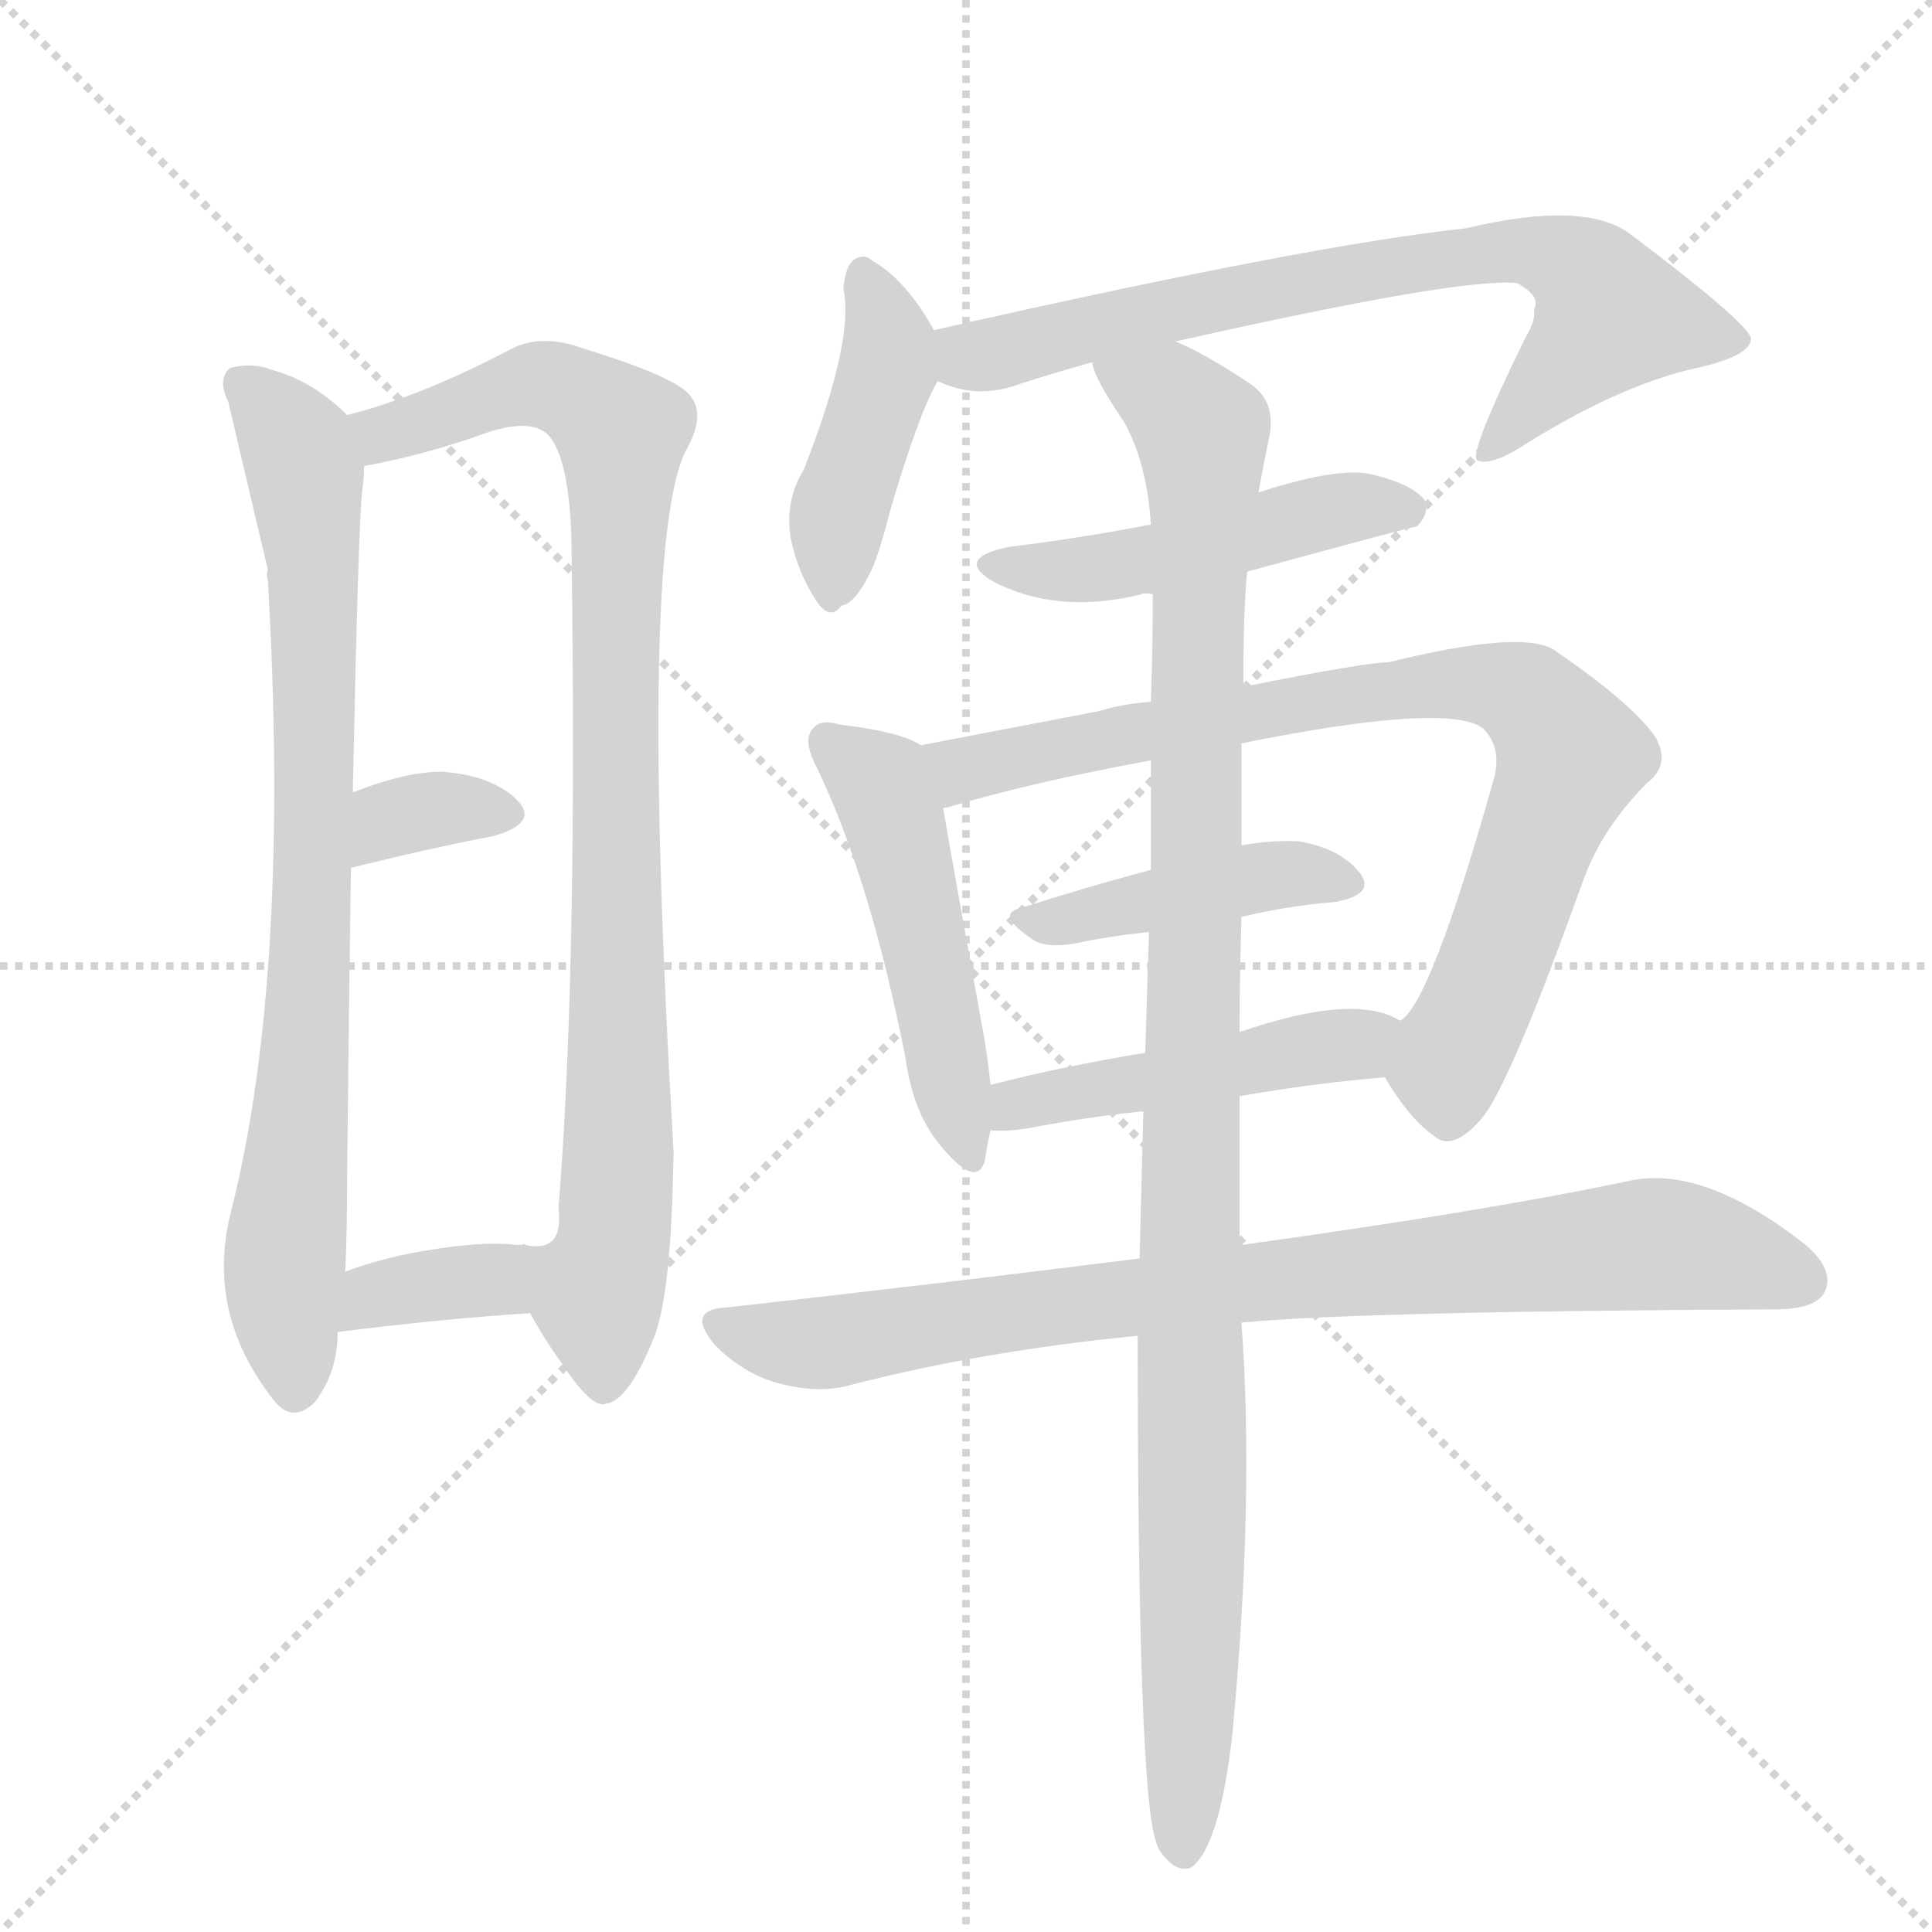
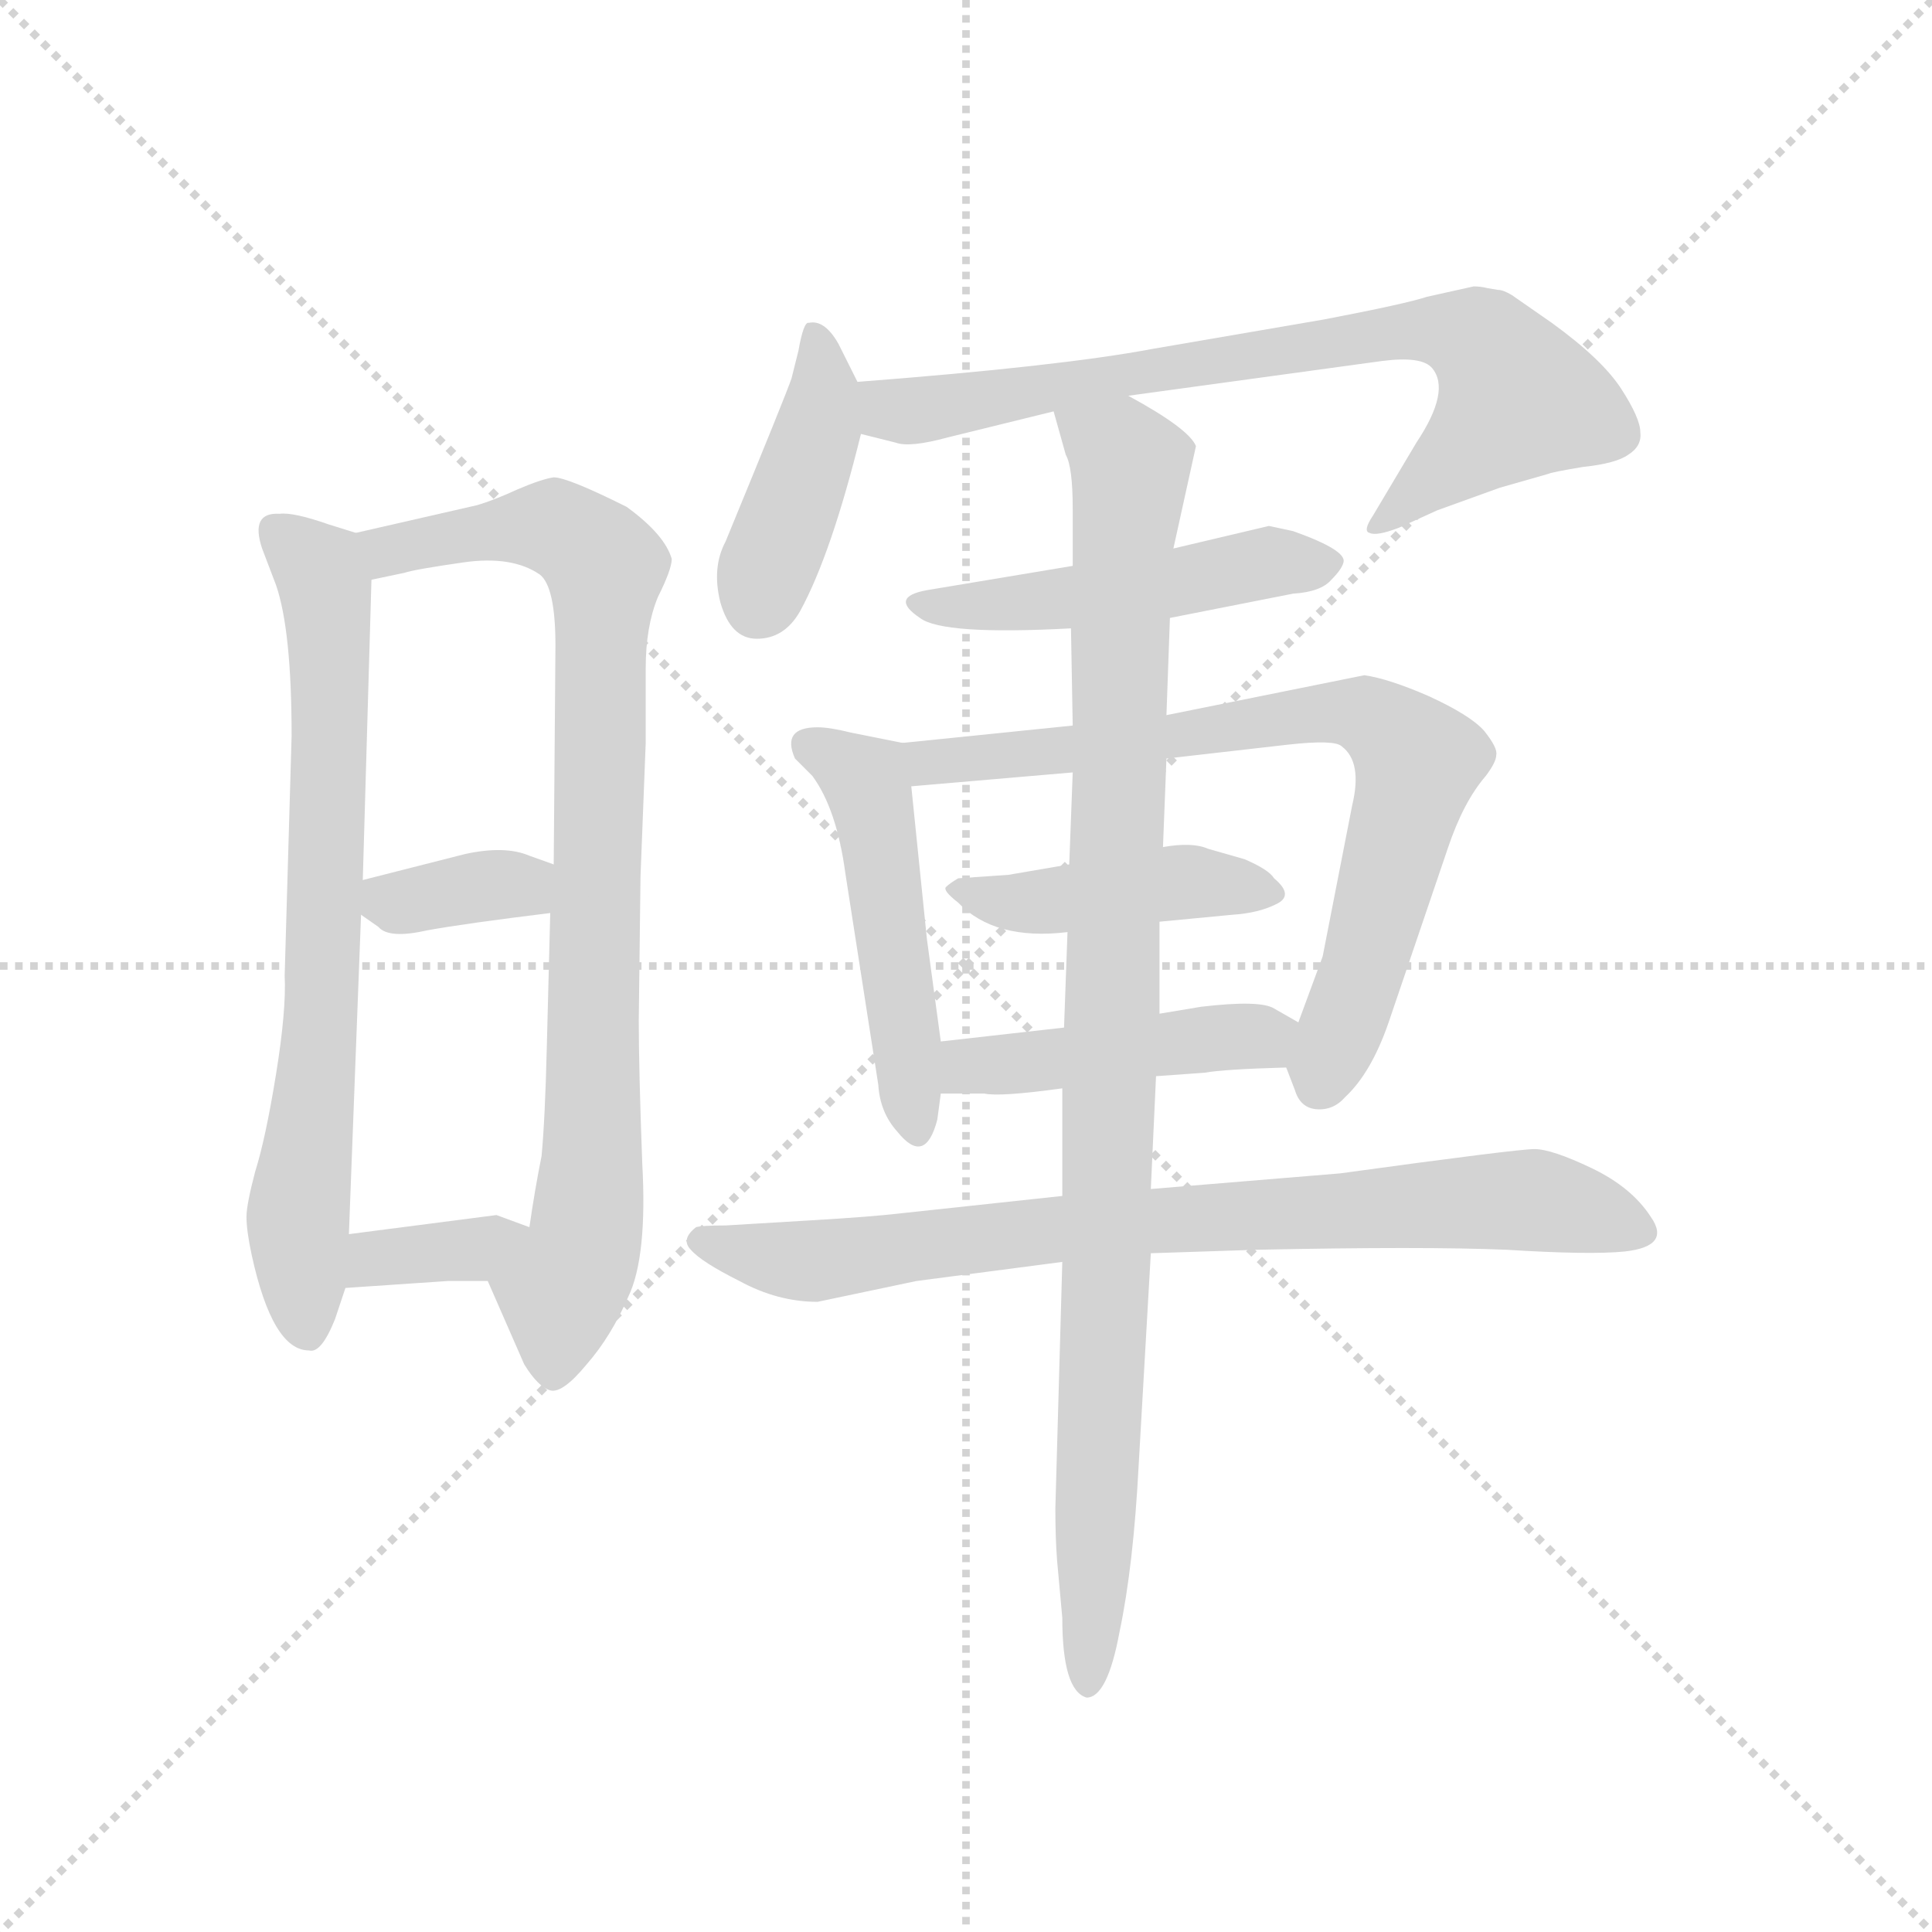
<svg xmlns="http://www.w3.org/2000/svg" version="1.1" viewBox="0 0 1024 1024">
  <g stroke="lightgray" stroke-dasharray="1,1" stroke-width="1" transform="scale(4, 4)">
    <line x1="0" y1="0" x2="256" y2="256" />
    <line x1="256" y1="0" x2="0" y2="256" />
    <line x1="128" y1="0" x2="128" y2="256" />
    <line x1="0" y1="128" x2="256" y2="128" />
  </g>
-   <g transform="scale(1, -1) translate(0, -900)">
+   <g transform="scale(0.92, -0.92) translate(60, -830)">
    <style type="text/css">
      
        @keyframes keyframes0 {
          from {
            stroke: blue;
-             stroke-dashoffset: 801;
+             stroke-dashoffset: 727;
+             stroke-width: 128;
+           }
+           70% {
+             animation-timing-function: step-end;
+             stroke: blue;
+             stroke-dashoffset: 0;
+             stroke-width: 128;
+           }
+           to {
+             stroke: black;
+             stroke-width: 1024;
+           }
+         }
+         #make-me-a-hanzi-animation-0 {
+           animation: keyframes0 0.842s both;
+           animation-delay: 0s;
+           animation-timing-function: linear;
+         }
+       
+         @keyframes keyframes1 {
+           from {
+             stroke: blue;
+             stroke-dashoffset: 871;
+             stroke-width: 128;
+           }
+           74% {
+             animation-timing-function: step-end;
+             stroke: blue;
+             stroke-dashoffset: 0;
+             stroke-width: 128;
+           }
+           to {
+             stroke: black;
+             stroke-width: 1024;
+           }
+         }
+         #make-me-a-hanzi-animation-1 {
+           animation: keyframes1 0.959s both;
+           animation-delay: 0.842s;
+           animation-timing-function: linear;
+         }
+       
+         @keyframes keyframes2 {
+           from {
+             stroke: blue;
+             stroke-dashoffset: 350;
+             stroke-width: 128;
+           }
+           53% {
+             animation-timing-function: step-end;
+             stroke: blue;
+             stroke-dashoffset: 0;
+             stroke-width: 128;
+           }
+           to {
+             stroke: black;
+             stroke-width: 1024;
+           }
+         }
+         #make-me-a-hanzi-animation-2 {
+           animation: keyframes2 0.535s both;
+           animation-delay: 1.8s;
+           animation-timing-function: linear;
+         }
+       
+         @keyframes keyframes3 {
+           from {
+             stroke: blue;
+             stroke-dashoffset: 354;
+             stroke-width: 128;
+           }
+           54% {
+             animation-timing-function: step-end;
+             stroke: blue;
+             stroke-dashoffset: 0;
+             stroke-width: 128;
+           }
+           to {
+             stroke: black;
+             stroke-width: 1024;
+           }
+         }
+         #make-me-a-hanzi-animation-3 {
+           animation: keyframes3 0.538s both;
+           animation-delay: 2.335s;
+           animation-timing-function: linear;
+         }
+       
+         @keyframes keyframes4 {
+           from {
+             stroke: blue;
+             stroke-dashoffset: 416;
+             stroke-width: 128;
+           }
+           58% {
+             animation-timing-function: step-end;
+             stroke: blue;
+             stroke-dashoffset: 0;
+             stroke-width: 128;
+           }
+           to {
+             stroke: black;
+             stroke-width: 1024;
+           }
+         }
+         #make-me-a-hanzi-animation-4 {
+           animation: keyframes4 0.589s both;
+           animation-delay: 2.873s;
+           animation-timing-function: linear;
+         }
+       
+         @keyframes keyframes5 {
+           from {
+             stroke: blue;
+             stroke-dashoffset: 761;
+             stroke-width: 128;
+           }
+           71% {
+             animation-timing-function: step-end;
+             stroke: blue;
+             stroke-dashoffset: 0;
+             stroke-width: 128;
+           }
+           to {
+             stroke: black;
+             stroke-width: 1024;
+           }
+         }
+         #make-me-a-hanzi-animation-5 {
+           animation: keyframes5 0.869s both;
+           animation-delay: 3.462s;
+           animation-timing-function: linear;
+         }
+       
+         @keyframes keyframes6 {
+           from {
+             stroke: blue;
+             stroke-dashoffset: 493;
+             stroke-width: 128;
+           }
+           62% {
+             animation-timing-function: step-end;
+             stroke: blue;
+             stroke-dashoffset: 0;
+             stroke-width: 128;
+           }
+           to {
+             stroke: black;
+             stroke-width: 1024;
+           }
+         }
+         #make-me-a-hanzi-animation-6 {
+           animation: keyframes6 0.651s both;
+           animation-delay: 4.331s;
+           animation-timing-function: linear;
+         }
+       
+         @keyframes keyframes7 {
+           from {
+             stroke: blue;
+             stroke-dashoffset: 494;
+             stroke-width: 128;
+           }
+           62% {
+             animation-timing-function: step-end;
+             stroke: blue;
+             stroke-dashoffset: 0;
+             stroke-width: 128;
+           }
+           to {
+             stroke: black;
+             stroke-width: 1024;
+           }
+         }
+         #make-me-a-hanzi-animation-7 {
+           animation: keyframes7 0.652s both;
+           animation-delay: 4.982s;
+           animation-timing-function: linear;
+         }
+       
+         @keyframes keyframes8 {
+           from {
+             stroke: blue;
+             stroke-dashoffset: 755;
+             stroke-width: 128;
+           }
+           71% {
+             animation-timing-function: step-end;
+             stroke: blue;
+             stroke-dashoffset: 0;
+             stroke-width: 128;
+           }
+           to {
+             stroke: black;
+             stroke-width: 1024;
+           }
+         }
+         #make-me-a-hanzi-animation-8 {
+           animation: keyframes8 0.864s both;
+           animation-delay: 5.634s;
+           animation-timing-function: linear;
+         }
+       
+         @keyframes keyframes9 {
+           from {
+             stroke: blue;
+             stroke-dashoffset: 432;
+             stroke-width: 128;
+           }
+           58% {
+             animation-timing-function: step-end;
+             stroke: blue;
+             stroke-dashoffset: 0;
+             stroke-width: 128;
+           }
+           to {
+             stroke: black;
+             stroke-width: 1024;
+           }
+         }
+         #make-me-a-hanzi-animation-9 {
+           animation: keyframes9 0.602s both;
+           animation-delay: 6.499s;
+           animation-timing-function: linear;
+         }
+       
+         @keyframes keyframes10 {
+           from {
+             stroke: blue;
+             stroke-dashoffset: 453;
+             stroke-width: 128;
+           }
+           60% {
+             animation-timing-function: step-end;
+             stroke: blue;
+             stroke-dashoffset: 0;
+             stroke-width: 128;
+           }
+           to {
+             stroke: black;
+             stroke-width: 1024;
+           }
+         }
+         #make-me-a-hanzi-animation-10 {
+           animation: keyframes10 0.619s both;
+           animation-delay: 7.1s;
+           animation-timing-function: linear;
+         }
+       
+         @keyframes keyframes11 {
+           from {
+             stroke: blue;
+             stroke-dashoffset: 799;
            stroke-width: 128;
          }
          72% {
            animation-timing-function: step-end;
            stroke: blue;
            stroke-dashoffset: 0;
            stroke-width: 128;
          }
          to {
            stroke: black;
            stroke-width: 1024;
          }
        }
-         #make-me-a-hanzi-animation-0 {
-           animation: keyframes0 0.902s both;
-           animation-delay: 0s;
-           animation-timing-function: linear;
-         }
-       
-         @keyframes keyframes1 {
-           from {
-             stroke: blue;
-             stroke-dashoffset: 911;
-             stroke-width: 128;
-           }
-           75% {
-             animation-timing-function: step-end;
-             stroke: blue;
-             stroke-dashoffset: 0;
-             stroke-width: 128;
-           }
-           to {
-             stroke: black;
-             stroke-width: 1024;
-           }
-         }
-         #make-me-a-hanzi-animation-1 {
-           animation: keyframes1 0.991s both;
-           animation-delay: 0.902s;
-           animation-timing-function: linear;
-         }
-       
-         @keyframes keyframes2 {
-           from {
-             stroke: blue;
-             stroke-dashoffset: 338;
-             stroke-width: 128;
-           }
-           52% {
-             animation-timing-function: step-end;
-             stroke: blue;
-             stroke-dashoffset: 0;
-             stroke-width: 128;
-           }
-           to {
-             stroke: black;
-             stroke-width: 1024;
-           }
-         }
-         #make-me-a-hanzi-animation-2 {
-           animation: keyframes2 0.525s both;
-           animation-delay: 1.893s;
-           animation-timing-function: linear;
-         }
-       
-         @keyframes keyframes3 {
-           from {
-             stroke: blue;
-             stroke-dashoffset: 356;
-             stroke-width: 128;
-           }
-           54% {
-             animation-timing-function: step-end;
-             stroke: blue;
-             stroke-dashoffset: 0;
-             stroke-width: 128;
-           }
-           to {
-             stroke: black;
-             stroke-width: 1024;
-           }
-         }
-         #make-me-a-hanzi-animation-3 {
-           animation: keyframes3 0.54s both;
-           animation-delay: 2.418s;
-           animation-timing-function: linear;
-         }
-       
-         @keyframes keyframes4 {
-           from {
-             stroke: blue;
-             stroke-dashoffset: 422;
-             stroke-width: 128;
-           }
-           58% {
-             animation-timing-function: step-end;
-             stroke: blue;
-             stroke-dashoffset: 0;
-             stroke-width: 128;
-           }
-           to {
-             stroke: black;
-             stroke-width: 1024;
-           }
-         }
-         #make-me-a-hanzi-animation-4 {
-           animation: keyframes4 0.593s both;
-           animation-delay: 2.958s;
-           animation-timing-function: linear;
-         }
-       
-         @keyframes keyframes5 {
-           from {
-             stroke: blue;
-             stroke-dashoffset: 723;
-             stroke-width: 128;
-           }
-           70% {
-             animation-timing-function: step-end;
-             stroke: blue;
-             stroke-dashoffset: 0;
-             stroke-width: 128;
-           }
-           to {
-             stroke: black;
-             stroke-width: 1024;
-           }
-         }
-         #make-me-a-hanzi-animation-5 {
-           animation: keyframes5 0.838s both;
-           animation-delay: 3.551s;
-           animation-timing-function: linear;
-         }
-       
-         @keyframes keyframes6 {
-           from {
-             stroke: blue;
-             stroke-dashoffset: 480;
-             stroke-width: 128;
-           }
-           61% {
-             animation-timing-function: step-end;
-             stroke: blue;
-             stroke-dashoffset: 0;
-             stroke-width: 128;
-           }
-           to {
-             stroke: black;
-             stroke-width: 1024;
-           }
-         }
-         #make-me-a-hanzi-animation-6 {
-           animation: keyframes6 0.641s both;
-           animation-delay: 4.39s;
-           animation-timing-function: linear;
-         }
-       
-         @keyframes keyframes7 {
-           from {
-             stroke: blue;
-             stroke-dashoffset: 491;
-             stroke-width: 128;
-           }
-           62% {
-             animation-timing-function: step-end;
-             stroke: blue;
-             stroke-dashoffset: 0;
-             stroke-width: 128;
-           }
-           to {
-             stroke: black;
-             stroke-width: 1024;
-           }
-         }
-         #make-me-a-hanzi-animation-7 {
-           animation: keyframes7 0.65s both;
-           animation-delay: 5.03s;
-           animation-timing-function: linear;
-         }
-       
-         @keyframes keyframes8 {
-           from {
-             stroke: blue;
-             stroke-dashoffset: 815;
-             stroke-width: 128;
-           }
-           73% {
-             animation-timing-function: step-end;
-             stroke: blue;
-             stroke-dashoffset: 0;
-             stroke-width: 128;
-           }
-           to {
-             stroke: black;
-             stroke-width: 1024;
-           }
-         }
-         #make-me-a-hanzi-animation-8 {
-           animation: keyframes8 0.913s both;
-           animation-delay: 5.68s;
-           animation-timing-function: linear;
-         }
-       
-         @keyframes keyframes9 {
-           from {
-             stroke: blue;
-             stroke-dashoffset: 428;
-             stroke-width: 128;
-           }
-           58% {
-             animation-timing-function: step-end;
-             stroke: blue;
-             stroke-dashoffset: 0;
-             stroke-width: 128;
-           }
-           to {
-             stroke: black;
-             stroke-width: 1024;
-           }
-         }
-         #make-me-a-hanzi-animation-9 {
-           animation: keyframes9 0.598s both;
-           animation-delay: 6.593s;
-           animation-timing-function: linear;
-         }
-       
-         @keyframes keyframes10 {
-           from {
-             stroke: blue;
-             stroke-dashoffset: 467;
-             stroke-width: 128;
-           }
-           60% {
-             animation-timing-function: step-end;
-             stroke: blue;
-             stroke-dashoffset: 0;
-             stroke-width: 128;
-           }
-           to {
-             stroke: black;
-             stroke-width: 1024;
-           }
-         }
-         #make-me-a-hanzi-animation-10 {
-           animation: keyframes10 0.63s both;
-           animation-delay: 7.192s;
-           animation-timing-function: linear;
-         }
-       
-         @keyframes keyframes11 {
-           from {
-             stroke: blue;
-             stroke-dashoffset: 836;
-             stroke-width: 128;
-           }
-           73% {
-             animation-timing-function: step-end;
-             stroke: blue;
-             stroke-dashoffset: 0;
-             stroke-width: 128;
-           }
-           to {
-             stroke: black;
-             stroke-width: 1024;
-           }
-         }
        #make-me-a-hanzi-animation-11 {
-           animation: keyframes11 0.93s both;
-           animation-delay: 7.822s;
+           animation: keyframes11 0.9s both;
+           animation-delay: 7.719s;
          animation-timing-function: linear;
        }
      
        @keyframes keyframes12 {
          from {
            stroke: blue;
-             stroke-dashoffset: 1070;
-             stroke-width: 128;
-           }
-           78% {
+             stroke-dashoffset: 1004;
+             stroke-width: 128;
+           }
+           77% {
            animation-timing-function: step-end;
            stroke: blue;
            stroke-dashoffset: 0;
            stroke-width: 128;
          }
          to {
            stroke: black;
            stroke-width: 1024;
          }
        }
        #make-me-a-hanzi-animation-12 {
-           animation: keyframes12 1.121s both;
-           animation-delay: 8.752s;
+           animation: keyframes12 1.067s both;
+           animation-delay: 8.619s;
          animation-timing-function: linear;
        }
      
    </style>
-     <path d="M 184 680 Q 166 698 144 704 Q 134 708 122 705 Q 115 699 121 687 Q 140 606 142 598 Q 141 597 142 592 Q 154 385 123 260 Q 108 205 145 158 Q 155 145 167 157 Q 179 173 179 194 L 183 226 Q 184 248 184 279 Q 185 372 186 440 L 187 480 Q 190 625 192 640 Q 193 647 193 653 C 194 671 194 671 184 680 Z" fill="lightgray" />
-     <path d="M 281 204 Q 288 191 298 177 Q 314 153 321 156 Q 333 157 347 192 Q 356 216 357 290 Q 338 614 364 662 Q 374 680 366 690 Q 359 700 310 715 Q 286 724 269 714 Q 223 690 184 680 C 155 672 164 647 193 653 Q 226 659 259 671 Q 281 678 290 670 Q 303 657 303 603 Q 306 381 296 260 Q 299 236 279 240 Q 278 241 276 240 Q 275 241 275 240 C 261 237 266 230 281 204 Z" fill="lightgray" />
-     <path d="M 186 440 Q 226 450 262 457 Q 286 464 274 476 Q 261 489 234 491 Q 215 491 187 480 C 159 469 157 433 186 440 Z" fill="lightgray" />
-     <path d="M 179 194 Q 234 201 281 204 C 311 206 305 237 275 240 Q 254 243 214 235 Q 196 231 183 226 C 155 216 149 190 179 194 Z" fill="lightgray" />
-     <path d="M 495 725 Q 480 752 462 762 Q 458 766 452 762 Q 448 758 447 747 Q 453 720 426 651 Q 416 635 419 615 Q 423 596 433 581 Q 440 571 446 579 Q 453 580 461 596 Q 465 603 472 630 Q 487 681 497 698 C 504 710 504 710 495 725 Z" fill="lightgray" />
-     <path d="M 623 719 Q 774 753 804 750 Q 817 743 813 736 Q 814 730 809 722 Q 778 659 783 656 Q 790 653 806 663 Q 855 694 895 704 Q 929 711 928 721 Q 925 730 864 776 Q 840 794 777 779 Q 693 770 495 725 C 466 718 468 707 497 698 Q 516 689 536 695 Q 557 702 579 708 L 623 719 Z" fill="lightgray" />
-     <path d="M 661 597 Q 749 621 751 621 Q 758 628 755 635 Q 748 644 725 649 Q 707 652 667 639 L 610 622 Q 574 615 534 610 Q 506 604 526 592 Q 560 574 605 585 Q 606 586 611 585 L 661 597 Z" fill="lightgray" />
-     <path d="M 488 505 Q 478 512 445 516 Q 435 519 431 514 Q 425 508 433 493 Q 461 435 480 339 Q 484 309 500 291 Q 518 270 522 285 Q 523 292 525 301 L 525 325 Q 524 335 522 348 Q 506 436 500 471 C 495 501 495 502 488 505 Z" fill="lightgray" />
-     <path d="M 734 329 Q 747 307 760 298 Q 770 289 786 308 Q 801 327 839 433 Q 849 461 873 485 Q 886 495 877 510 Q 864 528 823 556 Q 805 566 736 549 Q 724 549 659 536 L 610 528 Q 595 527 582 523 Q 530 513 488 505 C 459 499 471 462 500 471 Q 499 472 502 472 Q 545 485 610 497 L 658 506 Q 767 528 786 514 Q 796 504 792 488 Q 758 367 742 359 C 727 339 727 339 734 329 Z" fill="lightgray" />
-     <path d="M 658 414 Q 683 420 708 422 Q 729 426 721 437 Q 711 450 689 454 Q 676 455 658 452 L 610 439 Q 573 429 542 419 Q 527 416 546 403 Q 553 397 570 400 Q 589 404 609 406 L 658 414 Z" fill="lightgray" />
-     <path d="M 657 319 Q 697 326 734 329 C 764 332 769 346 742 359 Q 718 374 657 353 L 607 342 Q 564 335 525 325 C 496 318 495 302 525 301 Q 532 300 545 302 Q 576 308 606 311 L 657 319 Z" fill="lightgray" />
-     <path d="M 658 199 Q 721 205 941 206 Q 962 206 967 215 Q 973 227 956 241 Q 902 283 863 274 Q 787 258 657 240 L 604 233 Q 501 220 385 207 Q 363 206 379 187 Q 394 172 412 167 Q 434 161 451 166 Q 521 184 603 192 L 658 199 Z" fill="lightgray" />
-     <path d="M 603 192 Q 603 -52 613 -77 Q 614 -81 618 -85 Q 624 -92 631 -90 Q 646 -80 653 -21 Q 665 105 658 199 L 657 240 Q 657 274 657 319 L 657 353 Q 657 381 658 414 L 658 452 L 658 506 L 659 536 Q 659 578 661 597 L 667 639 Q 670 655 673 670 Q 676 688 662 697 Q 638 713 623 719 C 596 733 566 735 579 708 Q 579 701 596 676 Q 608 654 610 622 L 611 585 Q 611 558 610 528 L 610 497 Q 610 469 610 439 L 609 406 Q 608 376 607 342 L 606 311 Q 605 274 604 233 L 603 192 Z" fill="lightgray" />
+     <path d="M 145 523 L 129 528 Q 109 535 101 534 Q 84 535 91 514 L 99 493 Q 108 467 108 406 L 104 268 Q 105 248 99 211 Q 93 174 87 155 Q 82 136 82 129 Q 82 121 85 107 Q 97 52 118 52 Q 125 50 133 70 L 139 88 L 141 119 L 148 303 L 149 323 L 154 496 C 155 520 155 520 145 523 Z" fill="lightgray" />
+     <path d="M 215 539 L 145 523 C 116 516 125 490 154 496 L 173 500 Q 179 502 207 506 Q 235 510 251 499 Q 260 492 260 458 L 259 332 L 257 304 L 255 226 Q 254 185 252 164 Q 248 144 245 123 C 240 93 209 119 221 92 L 242 44 Q 250 31 257 29 Q 264 27 278 44 Q 292 60 302 83 Q 313 106 310 160 Q 308 214 308 242 L 309 325 L 312 402 L 312 445 Q 312 469 319 486 Q 327 502 327 508 Q 323 522 301 538 Q 267 555 259 555 Q 252 554 238 548 Q 225 542 215 539 Z" fill="lightgray" />
+     <path d="M 148 303 L 158 296 Q 164 289 186 294 Q 208 298 257 304 C 287 308 287 322 259 332 L 245 337 Q 231 343 208 338 L 149 323 C 127 317 127 317 148 303 Z" fill="lightgray" />
+     <path d="M 139 88 L 198 92 L 221 92 C 251 92 273 113 245 123 L 226 130 L 141 119 C 111 115 109 86 139 88 Z" fill="lightgray" />
+     <path d="M 434 610 L 423 632 Q 415 646 406 644 Q 403 645 400 628 L 396 612 Q 393 603 358 518 Q 350 503 355 483 Q 361 462 376 462 Q 392 462 401 478 Q 419 511 436 580 C 440 597 440 597 434 610 Z" fill="lightgray" />
+     <path d="M 590 602 L 736 622 Q 759 625 765 618 Q 776 605 756 575 L 731 533 Q 725 524 729 523 Q 733 521 746 526 L 768 536 L 804 549 L 832 557 Q 834 558 852 561 Q 871 563 878 568 Q 886 573 885 581 Q 885 589 874 606 Q 863 623 834 644 L 811 660 Q 806 663 803 663 L 797 664 Q 793 665 789 665 L 762 659 Q 750 655 703 646 L 604 629 Q 551 619 434 610 C 404 608 407 587 436 580 L 456 575 Q 464 572 486 578 L 547 593 L 590 602 Z" fill="lightgray" />
+     <path d="M 614 474 L 685 488 Q 701 489 707 496 Q 713 502 714 506 Q 716 513 685 524 L 671 527 L 616 514 L 558 504 L 474 490 Q 452 486 470 474 Q 483 464 557 468 L 614 474 Z" fill="lightgray" />
+     <path d="M 482 230 L 474 289 L 465 377 C 462 402 462 402 460 402 L 430 408 Q 418 411 411 411 Q 390 411 398 393 L 408 383 Q 422 364 427 327 L 446 205 Q 447 189 457 178 Q 473 158 480 185 L 482 200 L 482 230 Z" fill="lightgray" />
+     <path d="M 465 377 L 558 385 L 612 393 L 682 401 Q 709 404 713 400 Q 725 391 719 366 L 702 279 L 688 241 C 680 218 680 218 681 215 L 686 202 Q 689 192 698 191 Q 708 190 715 198 Q 730 212 740 241 L 774 341 Q 783 368 796 383 Q 802 391 802 395 Q 803 399 795 409 Q 787 418 763 429 Q 740 439 726 441 L 612 418 L 558 412 L 460 402 C 430 399 435 374 465 377 Z" fill="lightgray" />
+     <path d="M 556 332 L 521 326 L 492 324 Q 487 321 485 319 Q 483 317 492 310 Q 513 288 555 293 L 608 299 L 650 303 Q 665 304 675 309 Q 686 314 674 324 Q 671 329 657 335 L 636 341 Q 627 345 610 342 L 556 332 Z" fill="lightgray" />
+     <path d="M 553 238 L 482 230 C 452 227 452 200 482 200 L 507 200 Q 516 198 552 203 L 606 210 L 634 212 Q 645 214 681 215 C 711 216 714 226 688 241 L 674 249 Q 666 254 632 250 L 608 246 L 553 238 Z" fill="lightgray" />
+     <path d="M 552 141 L 459 131 Q 442 129 408 127 L 358 124 Q 344 124 341 123 Q 332 116 338 110 Q 344 103 366 92 Q 388 80 411 80 L 468 92 L 552 103 L 603 108 L 664 110 Q 760 112 808 110 Q 856 107 876 109 Q 903 112 891 129 Q 880 146 857 157 Q 834 168 824 168 Q 814 168 712 154 L 603 145 L 552 141 Z" fill="lightgray" />
+     <path d="M 558 385 L 556 332 L 555 293 L 553 238 L 552 203 L 552 141 L 552 103 L 548 -39 Q 548 -56 549 -69 L 552 -102 Q 552 -144 566 -148 Q 578 -148 585 -110 Q 593 -72 596 -14 L 603 108 L 603 145 L 606 210 L 608 246 L 608 299 L 610 342 L 612 393 L 612 418 L 614 474 L 616 514 L 629 573 Q 625 583 590 602 C 564 617 539 622 547 593 L 554 568 Q 558 561 558 537 L 558 504 L 557 468 L 558 412 L 558 385 Z" fill="lightgray" />
    <clipPath id="make-me-a-hanzi-clip-0">
-       <path d="M 184 680 Q 166 698 144 704 Q 134 708 122 705 Q 115 699 121 687 Q 140 606 142 598 Q 141 597 142 592 Q 154 385 123 260 Q 108 205 145 158 Q 155 145 167 157 Q 179 173 179 194 L 183 226 Q 184 248 184 279 Q 185 372 186 440 L 187 480 Q 190 625 192 640 Q 193 647 193 653 C 194 671 194 671 184 680 Z" />
-     </clipPath>
-     <path clip-path="url(#make-me-a-hanzi-clip-0)" d="M 129 697 L 158 663 L 166 606 L 165 394 L 151 233 L 156 164" fill="none" id="make-me-a-hanzi-animation-0" stroke-dasharray="673 1346" stroke-linecap="round" />
+       <path d="M 145 523 L 129 528 Q 109 535 101 534 Q 84 535 91 514 L 99 493 Q 108 467 108 406 L 104 268 Q 105 248 99 211 Q 93 174 87 155 Q 82 136 82 129 Q 82 121 85 107 Q 97 52 118 52 Q 125 50 133 70 L 139 88 L 141 119 L 148 303 L 149 323 L 154 496 C 155 520 155 520 145 523 Z" />
+     </clipPath>
+     <path clip-path="url(#make-me-a-hanzi-clip-0)" d="M 99 522 L 124 502 L 130 457 L 125 249 L 112 127 L 117 64" fill="none" id="make-me-a-hanzi-animation-0" stroke-dasharray="599 1198" stroke-linecap="round" />
    <clipPath id="make-me-a-hanzi-clip-1">
-       <path d="M 281 204 Q 288 191 298 177 Q 314 153 321 156 Q 333 157 347 192 Q 356 216 357 290 Q 338 614 364 662 Q 374 680 366 690 Q 359 700 310 715 Q 286 724 269 714 Q 223 690 184 680 C 155 672 164 647 193 653 Q 226 659 259 671 Q 281 678 290 670 Q 303 657 303 603 Q 306 381 296 260 Q 299 236 279 240 Q 278 241 276 240 Q 275 241 275 240 C 261 237 266 230 281 204 Z" />
-     </clipPath>
-     <path clip-path="url(#make-me-a-hanzi-clip-1)" d="M 192 675 L 203 670 L 283 696 L 313 687 L 329 671 L 328 281 L 317 212 L 320 167" fill="none" id="make-me-a-hanzi-animation-1" stroke-dasharray="783 1566" stroke-linecap="round" />
+       <path d="M 215 539 L 145 523 C 116 516 125 490 154 496 L 173 500 Q 179 502 207 506 Q 235 510 251 499 Q 260 492 260 458 L 259 332 L 257 304 L 255 226 Q 254 185 252 164 Q 248 144 245 123 C 240 93 209 119 221 92 L 242 44 Q 250 31 257 29 Q 264 27 278 44 Q 292 60 302 83 Q 313 106 310 160 Q 308 214 308 242 L 309 325 L 312 402 L 312 445 Q 312 469 319 486 Q 327 502 327 508 Q 323 522 301 538 Q 267 555 259 555 Q 252 554 238 548 Q 225 542 215 539 Z" />
+     </clipPath>
+     <path clip-path="url(#make-me-a-hanzi-clip-1)" d="M 153 518 L 165 513 L 253 527 L 264 525 L 289 503 L 281 149 L 275 107 L 263 87 L 259 39" fill="none" id="make-me-a-hanzi-animation-1" stroke-dasharray="743 1486" stroke-linecap="round" />
    <clipPath id="make-me-a-hanzi-clip-2">
-       <path d="M 186 440 Q 226 450 262 457 Q 286 464 274 476 Q 261 489 234 491 Q 215 491 187 480 C 159 469 157 433 186 440 Z" />
-     </clipPath>
-     <path clip-path="url(#make-me-a-hanzi-clip-2)" d="M 193 447 L 212 468 L 266 468" fill="none" id="make-me-a-hanzi-animation-2" stroke-dasharray="210 420" stroke-linecap="round" />
+       <path d="M 148 303 L 158 296 Q 164 289 186 294 Q 208 298 257 304 C 287 308 287 322 259 332 L 245 337 Q 231 343 208 338 L 149 323 C 127 317 127 317 148 303 Z" />
+     </clipPath>
+     <path clip-path="url(#make-me-a-hanzi-clip-2)" d="M 158 318 L 175 310 L 249 326" fill="none" id="make-me-a-hanzi-animation-2" stroke-dasharray="222 444" stroke-linecap="round" />
    <clipPath id="make-me-a-hanzi-clip-3">
-       <path d="M 179 194 Q 234 201 281 204 C 311 206 305 237 275 240 Q 254 243 214 235 Q 196 231 183 226 C 155 216 149 190 179 194 Z" />
-     </clipPath>
-     <path clip-path="url(#make-me-a-hanzi-clip-3)" d="M 186 198 L 199 213 L 226 219 L 257 222 L 274 209" fill="none" id="make-me-a-hanzi-animation-3" stroke-dasharray="228 456" stroke-linecap="round" />
+       <path d="M 139 88 L 198 92 L 221 92 C 251 92 273 113 245 123 L 226 130 L 141 119 C 111 115 109 86 139 88 Z" />
+     </clipPath>
+     <path clip-path="url(#make-me-a-hanzi-clip-3)" d="M 146 95 L 156 105 L 212 110 L 238 120" fill="none" id="make-me-a-hanzi-animation-3" stroke-dasharray="226 452" stroke-linecap="round" />
    <clipPath id="make-me-a-hanzi-clip-4">
-       <path d="M 495 725 Q 480 752 462 762 Q 458 766 452 762 Q 448 758 447 747 Q 453 720 426 651 Q 416 635 419 615 Q 423 596 433 581 Q 440 571 446 579 Q 453 580 461 596 Q 465 603 472 630 Q 487 681 497 698 C 504 710 504 710 495 725 Z" />
-     </clipPath>
-     <path clip-path="url(#make-me-a-hanzi-clip-4)" d="M 457 752 L 468 731 L 470 704 L 446 635 L 441 593" fill="none" id="make-me-a-hanzi-animation-4" stroke-dasharray="294 588" stroke-linecap="round" />
+       <path d="M 434 610 L 423 632 Q 415 646 406 644 Q 403 645 400 628 L 396 612 Q 393 603 358 518 Q 350 503 355 483 Q 361 462 376 462 Q 392 462 401 478 Q 419 511 436 580 C 440 597 440 597 434 610 Z" />
+     </clipPath>
+     <path clip-path="url(#make-me-a-hanzi-clip-4)" d="M 409 638 L 415 607 L 412 586 L 378 484" fill="none" id="make-me-a-hanzi-animation-4" stroke-dasharray="288 576" stroke-linecap="round" />
    <clipPath id="make-me-a-hanzi-clip-5">
-       <path d="M 623 719 Q 774 753 804 750 Q 817 743 813 736 Q 814 730 809 722 Q 778 659 783 656 Q 790 653 806 663 Q 855 694 895 704 Q 929 711 928 721 Q 925 730 864 776 Q 840 794 777 779 Q 693 770 495 725 C 466 718 468 707 497 698 Q 516 689 536 695 Q 557 702 579 708 L 623 719 Z" />
-     </clipPath>
-     <path clip-path="url(#make-me-a-hanzi-clip-5)" d="M 507 706 L 608 734 L 808 768 L 841 754 L 854 733 L 788 659" fill="none" id="make-me-a-hanzi-animation-5" stroke-dasharray="595 1190" stroke-linecap="round" />
+       <path d="M 590 602 L 736 622 Q 759 625 765 618 Q 776 605 756 575 L 731 533 Q 725 524 729 523 Q 733 521 746 526 L 768 536 L 804 549 L 832 557 Q 834 558 852 561 Q 871 563 878 568 Q 886 573 885 581 Q 885 589 874 606 Q 863 623 834 644 L 811 660 Q 806 663 803 663 L 797 664 Q 793 665 789 665 L 762 659 Q 750 655 703 646 L 604 629 Q 551 619 434 610 C 404 608 407 587 436 580 L 456 575 Q 464 572 486 578 L 547 593 L 590 602 Z" />
+     </clipPath>
+     <path clip-path="url(#make-me-a-hanzi-clip-5)" d="M 445 603 L 455 593 L 473 593 L 716 636 L 763 640 L 789 635 L 806 617 L 813 598 L 732 528" fill="none" id="make-me-a-hanzi-animation-5" stroke-dasharray="633 1266" stroke-linecap="round" />
    <clipPath id="make-me-a-hanzi-clip-6">
-       <path d="M 661 597 Q 749 621 751 621 Q 758 628 755 635 Q 748 644 725 649 Q 707 652 667 639 L 610 622 Q 574 615 534 610 Q 506 604 526 592 Q 560 574 605 585 Q 606 586 611 585 L 661 597 Z" />
-     </clipPath>
-     <path clip-path="url(#make-me-a-hanzi-clip-6)" d="M 528 602 L 564 597 L 710 630 L 748 630" fill="none" id="make-me-a-hanzi-animation-6" stroke-dasharray="352 704" stroke-linecap="round" />
+       <path d="M 614 474 L 685 488 Q 701 489 707 496 Q 713 502 714 506 Q 716 513 685 524 L 671 527 L 616 514 L 558 504 L 474 490 Q 452 486 470 474 Q 483 464 557 468 L 614 474 Z" />
+     </clipPath>
+     <path clip-path="url(#make-me-a-hanzi-clip-6)" d="M 470 482 L 545 483 L 669 506 L 705 505" fill="none" id="make-me-a-hanzi-animation-6" stroke-dasharray="365 730" stroke-linecap="round" />
    <clipPath id="make-me-a-hanzi-clip-7">
-       <path d="M 488 505 Q 478 512 445 516 Q 435 519 431 514 Q 425 508 433 493 Q 461 435 480 339 Q 484 309 500 291 Q 518 270 522 285 Q 523 292 525 301 L 525 325 Q 524 335 522 348 Q 506 436 500 471 C 495 501 495 502 488 505 Z" />
-     </clipPath>
-     <path clip-path="url(#make-me-a-hanzi-clip-7)" d="M 439 507 L 466 485 L 473 468 L 512 290" fill="none" id="make-me-a-hanzi-animation-7" stroke-dasharray="363 726" stroke-linecap="round" />
+       <path d="M 482 230 L 474 289 L 465 377 C 462 402 462 402 460 402 L 430 408 Q 418 411 411 411 Q 390 411 398 393 L 408 383 Q 422 364 427 327 L 446 205 Q 447 189 457 178 Q 473 158 480 185 L 482 200 L 482 230 Z" />
+     </clipPath>
+     <path clip-path="url(#make-me-a-hanzi-clip-7)" d="M 407 400 L 439 380 L 443 367 L 468 182" fill="none" id="make-me-a-hanzi-animation-7" stroke-dasharray="366 732" stroke-linecap="round" />
    <clipPath id="make-me-a-hanzi-clip-8">
-       <path d="M 734 329 Q 747 307 760 298 Q 770 289 786 308 Q 801 327 839 433 Q 849 461 873 485 Q 886 495 877 510 Q 864 528 823 556 Q 805 566 736 549 Q 724 549 659 536 L 610 528 Q 595 527 582 523 Q 530 513 488 505 C 459 499 471 462 500 471 Q 499 472 502 472 Q 545 485 610 497 L 658 506 Q 767 528 786 514 Q 796 504 792 488 Q 758 367 742 359 C 727 339 727 339 734 329 Z" />
-     </clipPath>
-     <path clip-path="url(#make-me-a-hanzi-clip-8)" d="M 498 477 L 510 492 L 673 526 L 770 538 L 810 530 L 832 500 L 769 339 L 769 314" fill="none" id="make-me-a-hanzi-animation-8" stroke-dasharray="687 1374" stroke-linecap="round" />
+       <path d="M 465 377 L 558 385 L 612 393 L 682 401 Q 709 404 713 400 Q 725 391 719 366 L 702 279 L 688 241 C 680 218 680 218 681 215 L 686 202 Q 689 192 698 191 Q 708 190 715 198 Q 730 212 740 241 L 774 341 Q 783 368 796 383 Q 802 391 802 395 Q 803 399 795 409 Q 787 418 763 429 Q 740 439 726 441 L 612 418 L 558 412 L 460 402 C 430 399 435 374 465 377 Z" />
+     </clipPath>
+     <path clip-path="url(#make-me-a-hanzi-clip-8)" d="M 468 397 L 476 390 L 503 392 L 708 420 L 727 418 L 745 406 L 756 391 L 755 380 L 725 270 L 699 205" fill="none" id="make-me-a-hanzi-animation-8" stroke-dasharray="627 1254" stroke-linecap="round" />
    <clipPath id="make-me-a-hanzi-clip-9">
-       <path d="M 658 414 Q 683 420 708 422 Q 729 426 721 437 Q 711 450 689 454 Q 676 455 658 452 L 610 439 Q 573 429 542 419 Q 527 416 546 403 Q 553 397 570 400 Q 589 404 609 406 L 658 414 Z" />
-     </clipPath>
-     <path clip-path="url(#make-me-a-hanzi-clip-9)" d="M 543 411 L 668 436 L 712 432" fill="none" id="make-me-a-hanzi-animation-9" stroke-dasharray="300 600" stroke-linecap="round" />
+       <path d="M 556 332 L 521 326 L 492 324 Q 487 321 485 319 Q 483 317 492 310 Q 513 288 555 293 L 608 299 L 650 303 Q 665 304 675 309 Q 686 314 674 324 Q 671 329 657 335 L 636 341 Q 627 345 610 342 L 556 332 Z" />
+     </clipPath>
+     <path clip-path="url(#make-me-a-hanzi-clip-9)" d="M 492 317 L 522 310 L 619 322 L 666 316" fill="none" id="make-me-a-hanzi-animation-9" stroke-dasharray="304 608" stroke-linecap="round" />
    <clipPath id="make-me-a-hanzi-clip-10">
-       <path d="M 657 319 Q 697 326 734 329 C 764 332 769 346 742 359 Q 718 374 657 353 L 607 342 Q 564 335 525 325 C 496 318 495 302 525 301 Q 532 300 545 302 Q 576 308 606 311 L 657 319 Z" />
-     </clipPath>
-     <path clip-path="url(#make-me-a-hanzi-clip-10)" d="M 529 307 L 561 320 L 719 346 L 734 353" fill="none" id="make-me-a-hanzi-animation-10" stroke-dasharray="339 678" stroke-linecap="round" />
+       <path d="M 553 238 L 482 230 C 452 227 452 200 482 200 L 507 200 Q 516 198 552 203 L 606 210 L 634 212 Q 645 214 681 215 C 711 216 714 226 688 241 L 674 249 Q 666 254 632 250 L 608 246 L 553 238 Z" />
+     </clipPath>
+     <path clip-path="url(#make-me-a-hanzi-clip-10)" d="M 488 208 L 498 216 L 681 236" fill="none" id="make-me-a-hanzi-animation-10" stroke-dasharray="325 650" stroke-linecap="round" />
    <clipPath id="make-me-a-hanzi-clip-11">
-       <path d="M 658 199 Q 721 205 941 206 Q 962 206 967 215 Q 973 227 956 241 Q 902 283 863 274 Q 787 258 657 240 L 604 233 Q 501 220 385 207 Q 363 206 379 187 Q 394 172 412 167 Q 434 161 451 166 Q 521 184 603 192 L 658 199 Z" />
-     </clipPath>
-     <path clip-path="url(#make-me-a-hanzi-clip-11)" d="M 382 197 L 433 188 L 640 218 L 873 241 L 920 234 L 955 221" fill="none" id="make-me-a-hanzi-animation-11" stroke-dasharray="708 1416" stroke-linecap="round" />
+       <path d="M 552 141 L 459 131 Q 442 129 408 127 L 358 124 Q 344 124 341 123 Q 332 116 338 110 Q 344 103 366 92 Q 388 80 411 80 L 468 92 L 552 103 L 603 108 L 664 110 Q 760 112 808 110 Q 856 107 876 109 Q 903 112 891 129 Q 880 146 857 157 Q 834 168 824 168 Q 814 168 712 154 L 603 145 L 552 141 Z" />
+     </clipPath>
+     <path clip-path="url(#make-me-a-hanzi-clip-11)" d="M 345 115 L 413 104 L 573 124 L 787 138 L 829 138 L 882 120" fill="none" id="make-me-a-hanzi-animation-11" stroke-dasharray="671 1342" stroke-linecap="round" />
    <clipPath id="make-me-a-hanzi-clip-12">
-       <path d="M 603 192 Q 603 -52 613 -77 Q 614 -81 618 -85 Q 624 -92 631 -90 Q 646 -80 653 -21 Q 665 105 658 199 L 657 240 Q 657 274 657 319 L 657 353 Q 657 381 658 414 L 658 452 L 658 506 L 659 536 Q 659 578 661 597 L 667 639 Q 670 655 673 670 Q 676 688 662 697 Q 638 713 623 719 C 596 733 566 735 579 708 Q 579 701 596 676 Q 608 654 610 622 L 611 585 Q 611 558 610 528 L 610 497 Q 610 469 610 439 L 609 406 Q 608 376 607 342 L 606 311 Q 605 274 604 233 L 603 192 Z" />
-     </clipPath>
-     <path clip-path="url(#make-me-a-hanzi-clip-12)" d="M 587 707 L 620 690 L 637 669 L 627 -81" fill="none" id="make-me-a-hanzi-animation-12" stroke-dasharray="942 1884" stroke-linecap="round" />
+       <path d="M 558 385 L 556 332 L 555 293 L 553 238 L 552 203 L 552 141 L 552 103 L 548 -39 Q 548 -56 549 -69 L 552 -102 Q 552 -144 566 -148 Q 578 -148 585 -110 Q 593 -72 596 -14 L 603 108 L 603 145 L 606 210 L 608 246 L 608 299 L 610 342 L 612 393 L 612 418 L 614 474 L 616 514 L 629 573 Q 625 583 590 602 C 564 617 539 622 547 593 L 554 568 Q 558 561 558 537 L 558 504 L 557 468 L 558 412 L 558 385 Z" />
+     </clipPath>
+     <path clip-path="url(#make-me-a-hanzi-clip-12)" d="M 555 589 L 585 569 L 591 558 L 567 -141" fill="none" id="make-me-a-hanzi-animation-12" stroke-dasharray="876 1752" stroke-linecap="round" />
  </g>
</svg>
